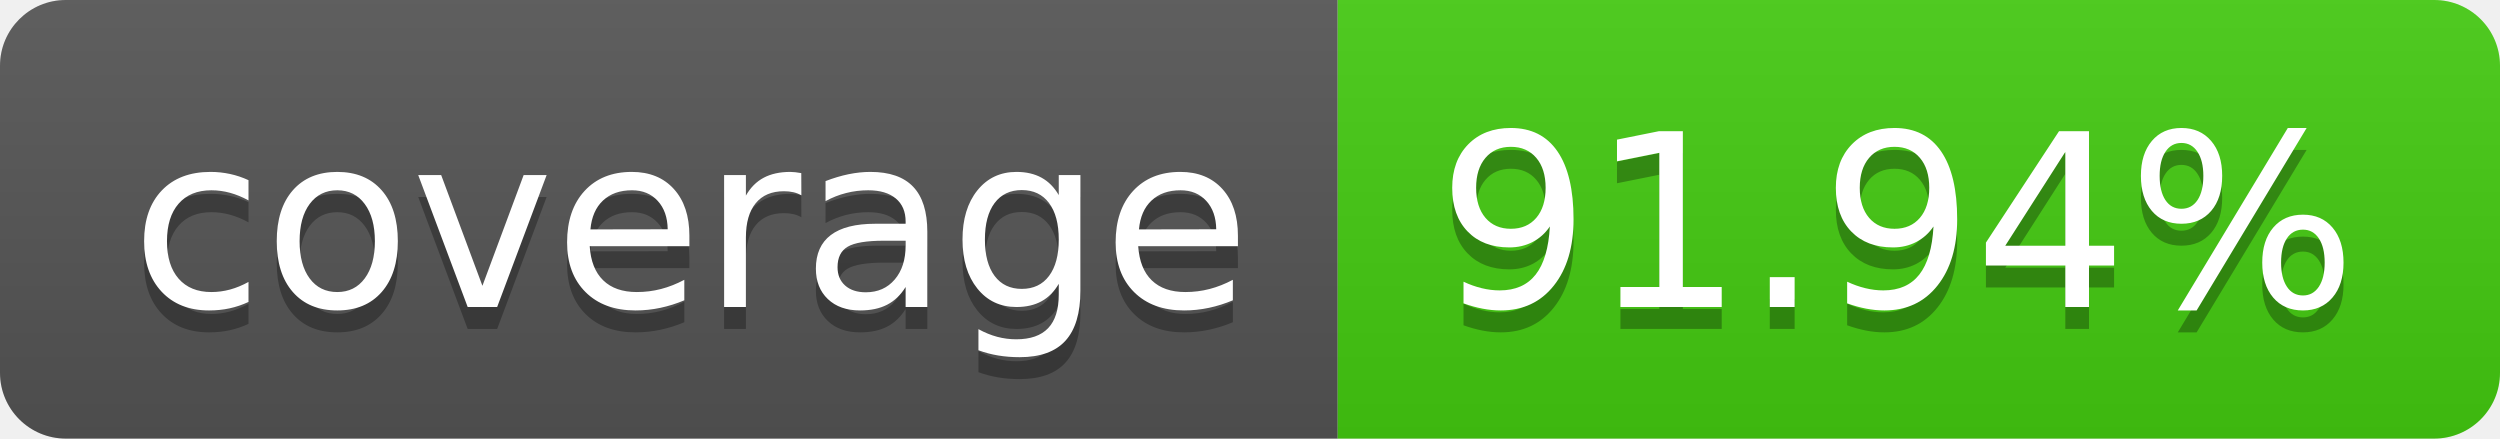
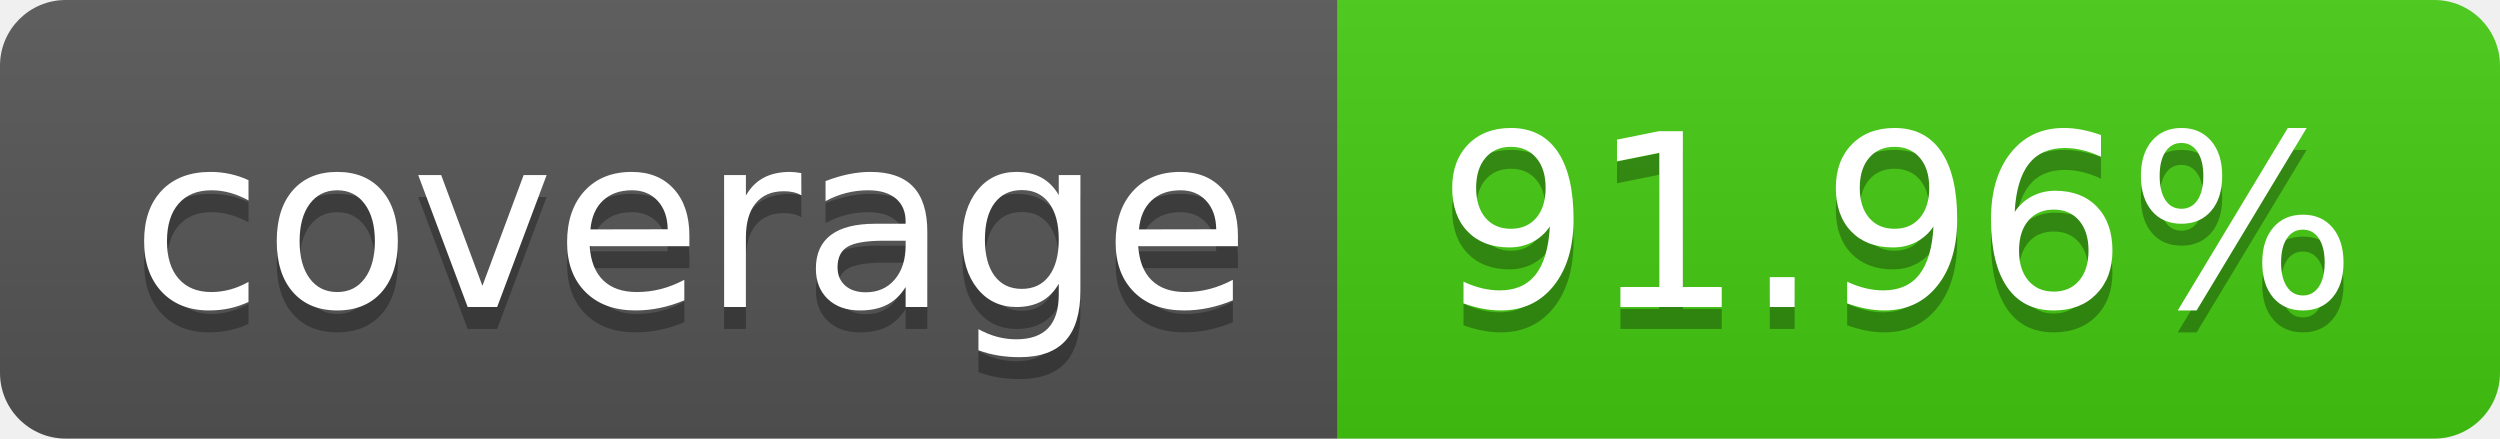
- <svg xmlns="http://www.w3.org/2000/svg" width="114" height="20" role="img" aria-label="coverage: 91.94%">
+ <svg xmlns="http://www.w3.org/2000/svg" width="114" height="20" role="img" aria-label="coverage: 91.96%">
  <linearGradient id="s" x2="0" y2="100%">
    <stop offset="0" stop-color="#bbb" stop-opacity=".1" />
    <stop offset="1" stop-opacity=".1" />
  </linearGradient>
  <clipPath id="r">
    <rect width="114" height="20" rx="3" fill="#fff" />
  </clipPath>
  <g clip-path="url(#r)">
    <rect width="61" height="20" fill="#555" />
    <rect x="61" width="53" height="20" fill="#4c1" />
    <rect width="114" height="20" fill="url(#s)" />
  </g>
  <g fill="#fff" text-anchor="middle" font-family="Verdana,Geneva,DejaVu Sans,sans-serif" text-rendering="geometricPrecision" font-size="110">
    <text aria-hidden="true" x="315" y="150" fill="#010101" fill-opacity=".3" transform="scale(.1)" textLength="510">coverage</text>
    <text x="315" y="140" transform="scale(.1)" fill="#fff" textLength="510">coverage</text>
-     <text aria-hidden="true" x="865" y="150" fill="#010101" fill-opacity=".3" transform="scale(.1)" textLength="430">91.94%</text>
-     <text x="865" y="140" transform="scale(.1)" fill="#fff" textLength="430">91.94%</text>
+     <text aria-hidden="true" x="865" y="150" fill="#010101" fill-opacity=".3" transform="scale(.1)" textLength="430">91.96%</text>
+     <text x="865" y="140" transform="scale(.1)" fill="#fff" textLength="430">91.96%</text>
  </g>
</svg>
